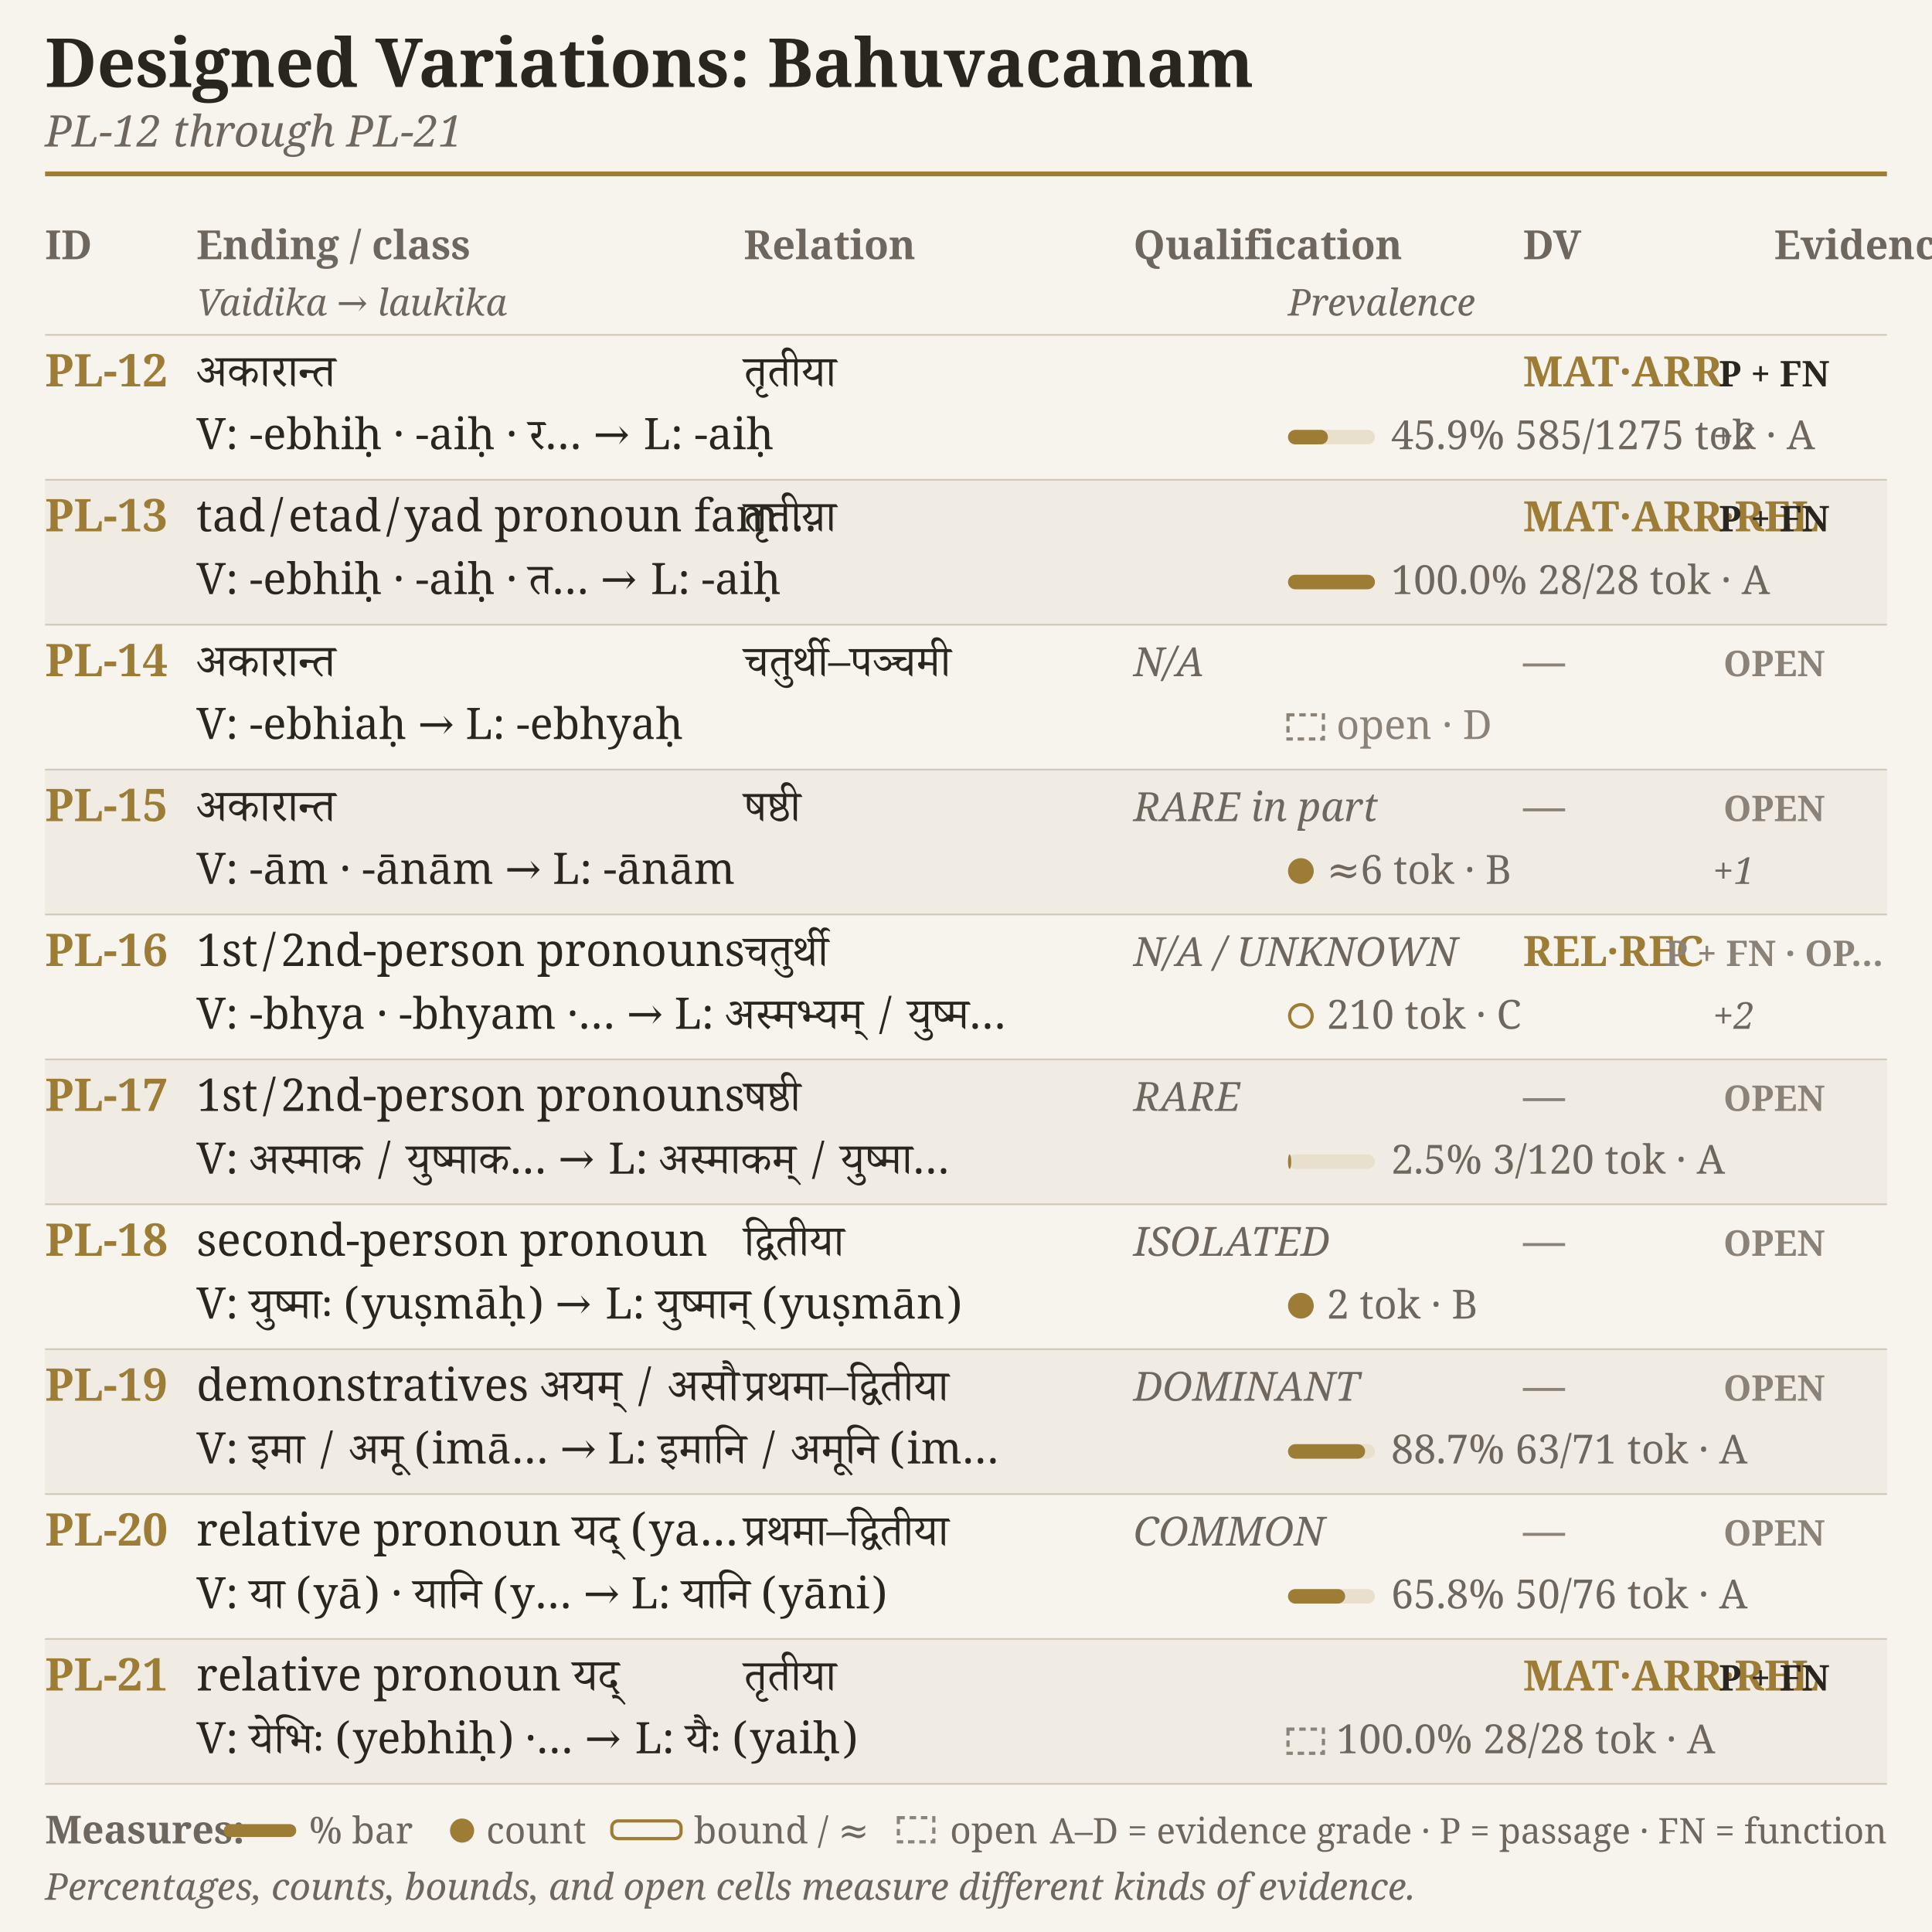
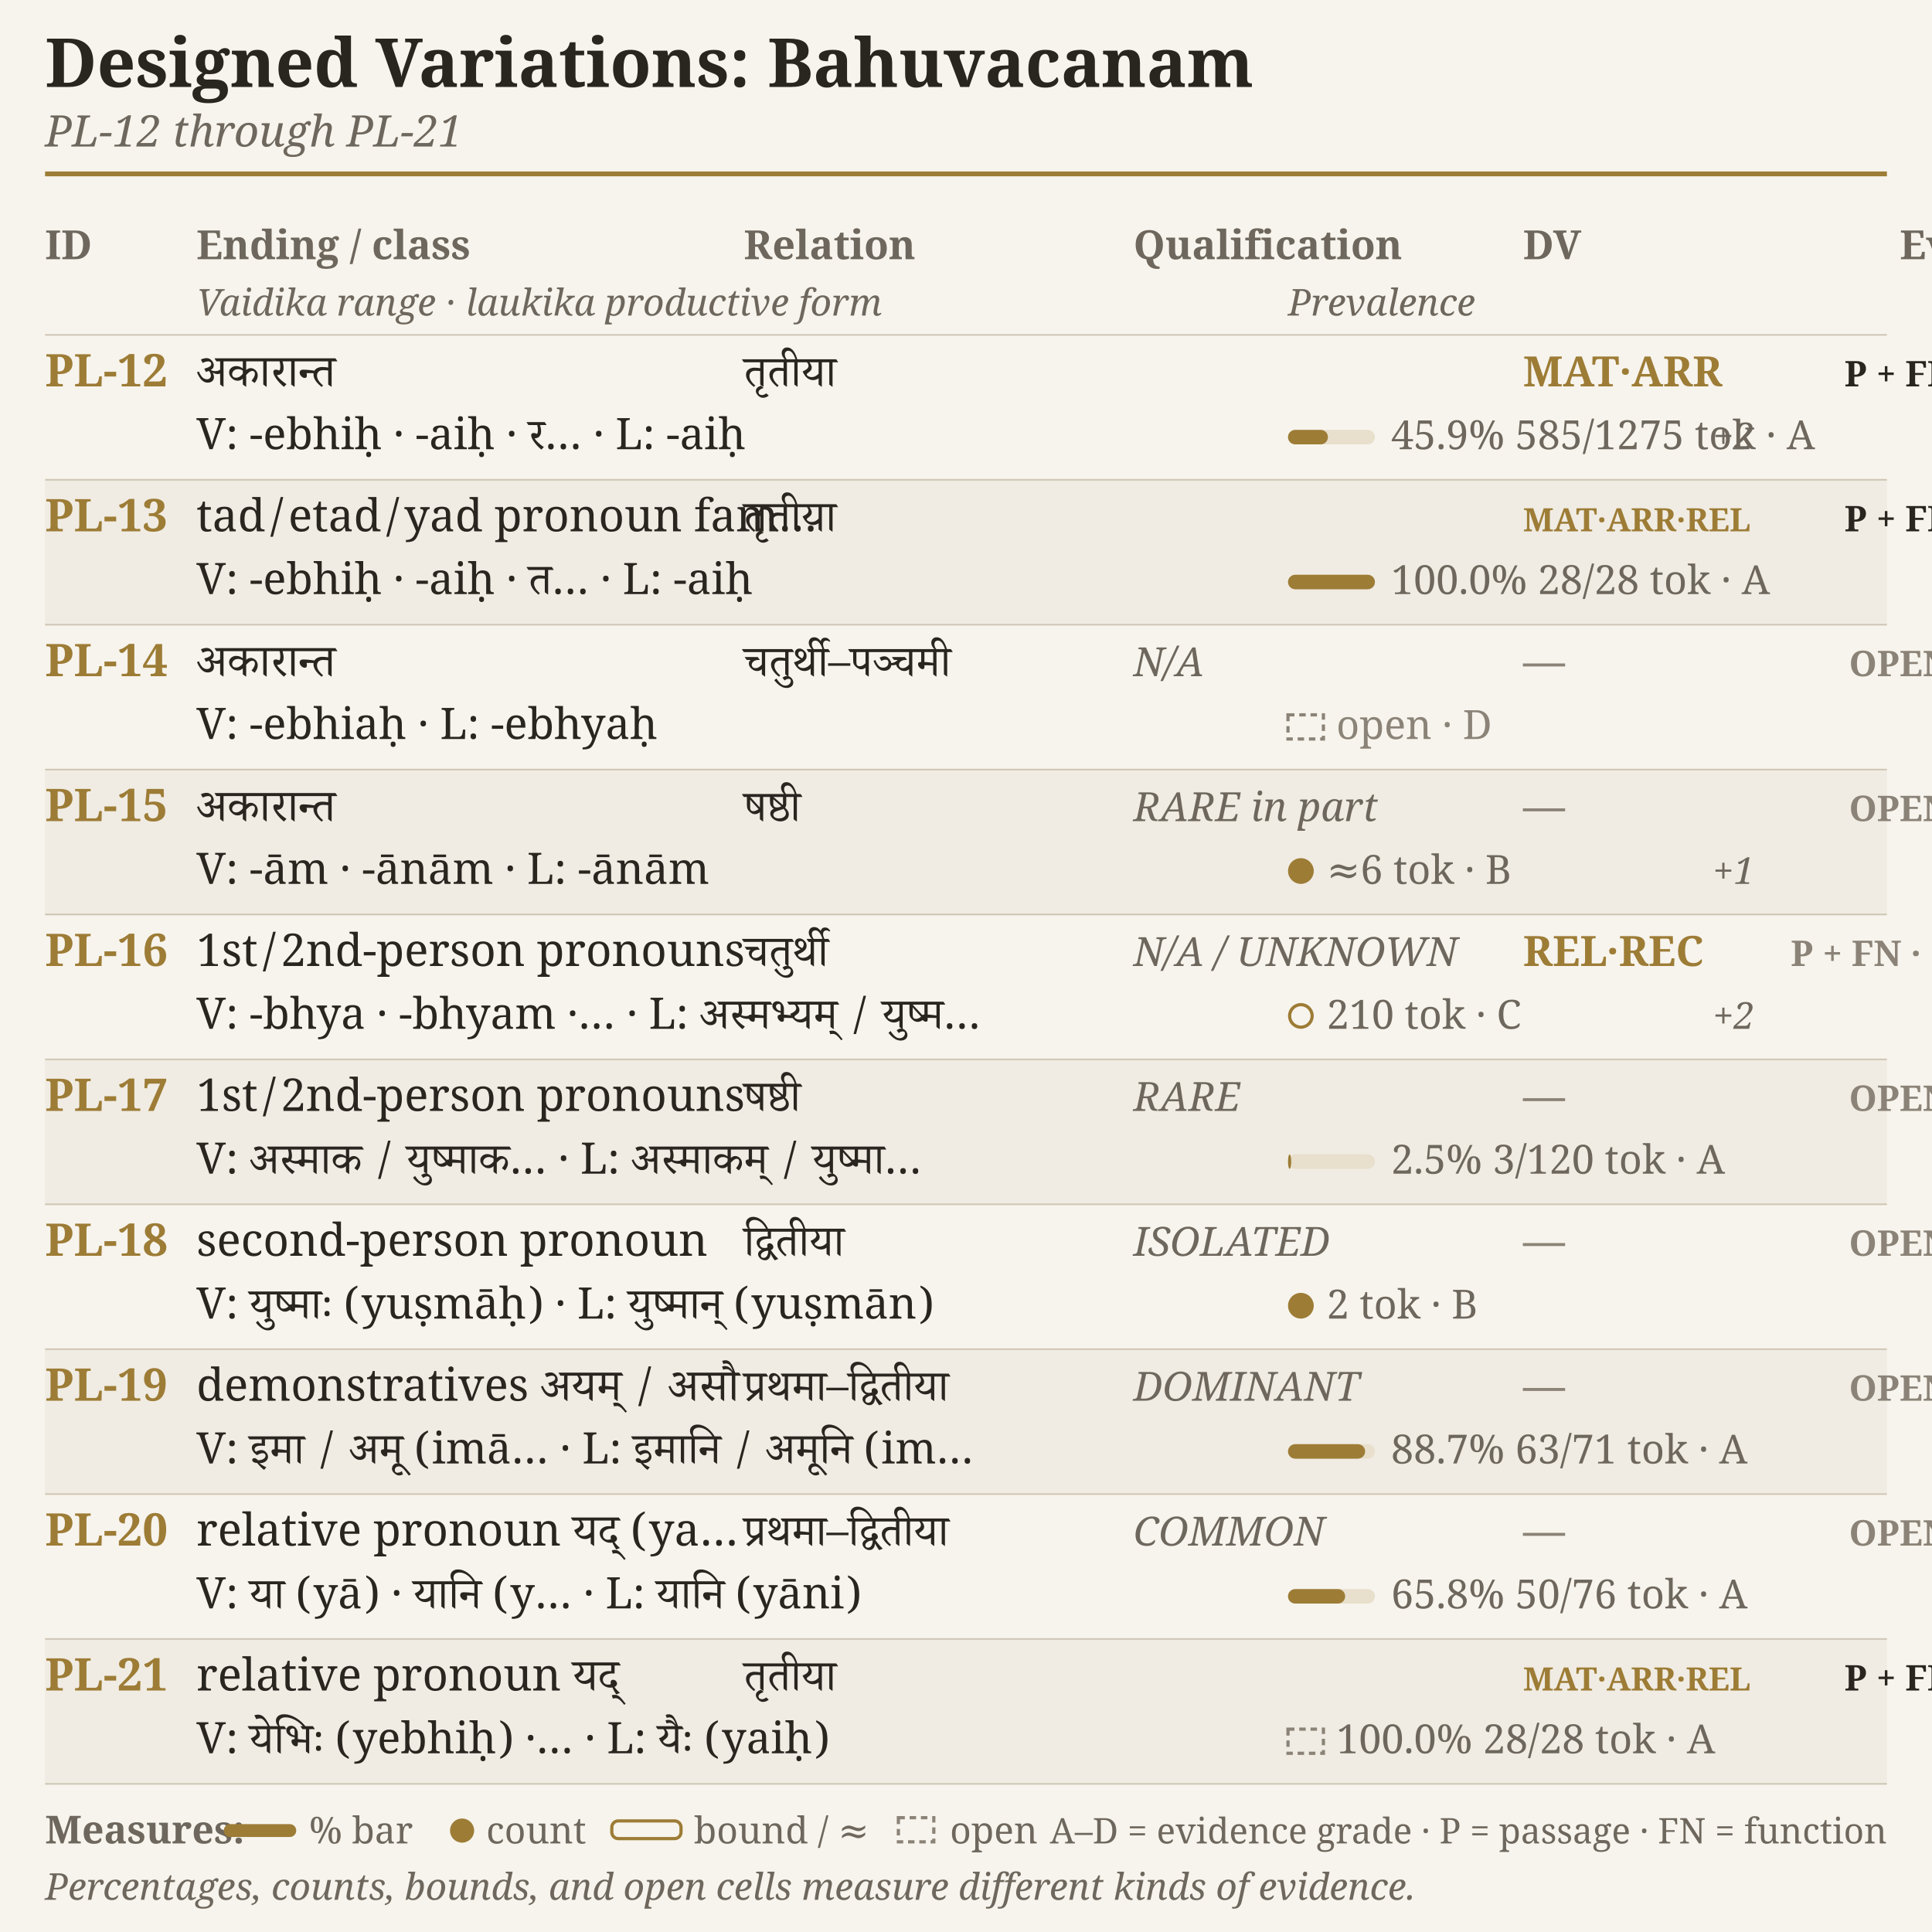
<svg xmlns="http://www.w3.org/2000/svg" width="4.75in" height="4.750in" viewBox="0 0 1200 1200">
  <rect width="1200" height="1200" fill="#f7f4ed" />
  <text x="28.0" y="54.0" font-family="EB Garamond, Charter, Georgia, serif" font-size="42" font-weight="600" font-style="normal" fill="#29251f" text-anchor="start">Designed Variations: Bahuvacanam</text>
  <text x="28.0" y="91.0" font-family="EB Garamond, Charter, Georgia, serif" font-size="27" font-weight="400" font-style="italic" fill="#6e675d" text-anchor="start">PL-12 through PL-21</text>
  <line x1="28" y1="108" x2="1172" y2="108" stroke="#9d7c36" stroke-width="3" />
  <text x="28.0" y="161.0" font-family="EB Garamond, Charter, Georgia, serif" font-size="25" font-weight="600" font-style="normal" fill="#6e675d" text-anchor="start">ID</text>
  <text x="122.0" y="161.0" font-family="EB Garamond, Charter, Georgia, serif" font-size="25" font-weight="600" font-style="normal" fill="#6e675d" text-anchor="start">Ending / class</text>
  <text x="462.0" y="161.0" font-family="EB Garamond, Charter, Georgia, serif" font-size="25" font-weight="600" font-style="normal" fill="#6e675d" text-anchor="start">Relation</text>
  <text x="704.0" y="161.0" font-family="EB Garamond, Charter, Georgia, serif" font-size="25" font-weight="600" font-style="normal" fill="#6e675d" text-anchor="start">Qualification</text>
  <text x="946.0" y="161.0" font-family="EB Garamond, Charter, Georgia, serif" font-size="25" font-weight="600" font-style="normal" fill="#6e675d" text-anchor="start">DV</text>
-   <text x="1102.0" y="161.0" font-family="EB Garamond, Charter, Georgia, serif" font-size="25" font-weight="600" font-style="normal" fill="#6e675d" text-anchor="start">Evidence</text>
-   <text x="122.0" y="196.0" font-family="EB Garamond, Charter, Georgia, serif" font-size="23" font-weight="400" font-style="italic" fill="#6e675d" text-anchor="start">Vaidika → laukika</text>
+   <text x="1180.0" y="161.0" font-family="EB Garamond, Charter, Georgia, serif" font-size="25" font-weight="600" font-style="normal" fill="#6e675d" text-anchor="start">Evidence</text>
+   <text x="122.0" y="196.0" font-family="EB Garamond, Charter, Georgia, serif" font-size="23" font-weight="400" font-style="italic" fill="#6e675d" text-anchor="start">Vaidika range · laukika productive form</text>
  <text x="800.0" y="196.0" font-family="EB Garamond, Charter, Georgia, serif" font-size="23" font-weight="400" font-style="italic" fill="#6e675d" text-anchor="start">Prevalence</text>
  <line x1="28" y1="208" x2="1172" y2="208" stroke="#cfc6b5" stroke-width="1" />
  <text x="28.0" y="240.0" font-family="EB Garamond, Charter, Georgia, serif" font-size="28" font-weight="600" font-style="normal" fill="#9d7c36" text-anchor="start">PL-12</text>
  <text x="122.0" y="240.0" font-family="Adobe Devanagari, Noto Serif Devanagari, serif" font-size="28" font-weight="400" font-style="normal" fill="#29251f" text-anchor="start">अकारान्त</text>
  <text x="462.0" y="240.0" font-family="Adobe Devanagari, Noto Serif Devanagari, serif" font-size="27" font-weight="400" font-style="normal" fill="#29251f" text-anchor="start">तृतीया</text>
-   <text x="122.0" y="279.0" font-family="Adobe Devanagari, Noto Serif Devanagari, serif" font-size="27" font-weight="400" font-style="normal" fill="#29251f" text-anchor="start">V: -ebhiḥ · -aiḥ · र…  →  L: -aiḥ</text>
+   <text x="122.0" y="279.0" font-family="Adobe Devanagari, Noto Serif Devanagari, serif" font-size="27" font-weight="400" font-style="normal" fill="#29251f" text-anchor="start">V: -ebhiḥ · -aiḥ · र…  ·  L: -aiḥ</text>
  <text x="946.0" y="240.0" font-family="EB Garamond, Charter, Georgia, serif" font-size="26" font-weight="600" font-style="normal" fill="#9d7c36" text-anchor="start">MAT·ARR</text>
  <rect x="800" y="267" width="54" height="9" rx="4.5" fill="#e8dfcc" />
  <rect x="800" y="267" width="24.8" height="9" rx="4.5" fill="#9d7c36" />
  <text x="864.0" y="279.0" font-family="EB Garamond, Charter, Georgia, serif" font-size="25" font-weight="400" font-style="normal" fill="#6e675d" text-anchor="start">45.9% 585/1275 tok · A</text>
  <text x="1064.0" y="279.0" font-family="EB Garamond, Charter, Georgia, serif" font-size="23" font-weight="400" font-style="italic" fill="#6e675d" text-anchor="start">+2</text>
-   <text x="1102.0" y="240.0" font-family="EB Garamond, Charter, Georgia, serif" font-size="22" font-weight="600" font-style="normal" fill="#29251f" text-anchor="middle">P + FN</text>
+   <text x="1180.0" y="240.0" font-family="EB Garamond, Charter, Georgia, serif" font-size="22" font-weight="600" font-style="normal" fill="#29251f" text-anchor="middle">P + FN</text>
  <rect x="28" y="298" width="1144" height="90" fill="#f0ece3" />
  <line x1="28" y1="298" x2="1172" y2="298" stroke="#cfc6b5" stroke-width="1" />
  <text x="28.0" y="330.0" font-family="EB Garamond, Charter, Georgia, serif" font-size="28" font-weight="600" font-style="normal" fill="#9d7c36" text-anchor="start">PL-13</text>
  <text x="122.0" y="330.0" font-family="Adobe Devanagari, Noto Serif Devanagari, serif" font-size="28" font-weight="400" font-style="normal" fill="#29251f" text-anchor="start">tad/etad/yad pronoun fam…</text>
  <text x="462.0" y="330.0" font-family="Adobe Devanagari, Noto Serif Devanagari, serif" font-size="27" font-weight="400" font-style="normal" fill="#29251f" text-anchor="start">तृतीया</text>
-   <text x="122.0" y="369.0" font-family="Adobe Devanagari, Noto Serif Devanagari, serif" font-size="27" font-weight="400" font-style="normal" fill="#29251f" text-anchor="start">V: -ebhiḥ · -aiḥ · त…  →  L: -aiḥ</text>
-   <text x="946.0" y="330.0" font-family="EB Garamond, Charter, Georgia, serif" font-size="26" font-weight="600" font-style="normal" fill="#9d7c36" text-anchor="start">MAT·ARR·REL</text>
+   <text x="122.0" y="369.0" font-family="Adobe Devanagari, Noto Serif Devanagari, serif" font-size="27" font-weight="400" font-style="normal" fill="#29251f" text-anchor="start">V: -ebhiḥ · -aiḥ · त…  ·  L: -aiḥ</text>
+   <text x="946.0" y="330.0" font-family="EB Garamond, Charter, Georgia, serif" font-size="20" font-weight="600" font-style="normal" fill="#9d7c36" text-anchor="start">MAT·ARR·REL</text>
  <rect x="800" y="357" width="54" height="9" rx="4.5" fill="#e8dfcc" />
  <rect x="800" y="357" width="54.0" height="9" rx="4.5" fill="#9d7c36" />
  <text x="864.0" y="369.0" font-family="EB Garamond, Charter, Georgia, serif" font-size="25" font-weight="400" font-style="normal" fill="#6e675d" text-anchor="start">100.0% 28/28 tok · A</text>
-   <text x="1102.0" y="330.0" font-family="EB Garamond, Charter, Georgia, serif" font-size="22" font-weight="600" font-style="normal" fill="#29251f" text-anchor="middle">P + FN</text>
+   <text x="1180.0" y="330.0" font-family="EB Garamond, Charter, Georgia, serif" font-size="22" font-weight="600" font-style="normal" fill="#29251f" text-anchor="middle">P + FN</text>
  <line x1="28" y1="388" x2="1172" y2="388" stroke="#cfc6b5" stroke-width="1" />
  <text x="28.0" y="420.0" font-family="EB Garamond, Charter, Georgia, serif" font-size="28" font-weight="600" font-style="normal" fill="#9d7c36" text-anchor="start">PL-14</text>
  <text x="122.0" y="420.0" font-family="Adobe Devanagari, Noto Serif Devanagari, serif" font-size="28" font-weight="400" font-style="normal" fill="#29251f" text-anchor="start">अकारान्त</text>
  <text x="704.0" y="420.0" font-family="EB Garamond, Charter, Georgia, serif" font-size="25" font-weight="400" font-style="italic" fill="#6e675d" text-anchor="start">N/A</text>
  <text x="462.0" y="420.0" font-family="Adobe Devanagari, Noto Serif Devanagari, serif" font-size="27" font-weight="400" font-style="normal" fill="#29251f" text-anchor="start">चतुर्थी–पञ्चमी</text>
-   <text x="122.0" y="459.0" font-family="Adobe Devanagari, Noto Serif Devanagari, serif" font-size="27" font-weight="400" font-style="normal" fill="#29251f" text-anchor="start">V: -ebhiaḥ  →  L: -ebhyaḥ</text>
+   <text x="122.0" y="459.0" font-family="Adobe Devanagari, Noto Serif Devanagari, serif" font-size="27" font-weight="400" font-style="normal" fill="#29251f" text-anchor="start">V: -ebhiaḥ  ·  L: -ebhyaḥ</text>
  <text x="946.0" y="420.0" font-family="EB Garamond, Charter, Georgia, serif" font-size="26" font-weight="600" font-style="normal" fill="#8b8377" text-anchor="start">—</text>
  <rect x="800" y="444" width="22" height="15" fill="none" stroke="#8b8377" stroke-width="2" stroke-dasharray="4 3" />
  <text x="830.0" y="459.0" font-family="EB Garamond, Charter, Georgia, serif" font-size="25" font-weight="400" font-style="normal" fill="#8b8377" text-anchor="start">open · D</text>
-   <text x="1102.0" y="420.0" font-family="EB Garamond, Charter, Georgia, serif" font-size="22" font-weight="600" font-style="normal" fill="#8b8377" text-anchor="middle">OPEN</text>
+   <text x="1180.0" y="420.0" font-family="EB Garamond, Charter, Georgia, serif" font-size="22" font-weight="600" font-style="normal" fill="#8b8377" text-anchor="middle">OPEN</text>
  <rect x="28" y="478" width="1144" height="90" fill="#f0ece3" />
  <line x1="28" y1="478" x2="1172" y2="478" stroke="#cfc6b5" stroke-width="1" />
  <text x="28.0" y="510.0" font-family="EB Garamond, Charter, Georgia, serif" font-size="28" font-weight="600" font-style="normal" fill="#9d7c36" text-anchor="start">PL-15</text>
  <text x="122.0" y="510.0" font-family="Adobe Devanagari, Noto Serif Devanagari, serif" font-size="28" font-weight="400" font-style="normal" fill="#29251f" text-anchor="start">अकारान्त</text>
  <text x="704.0" y="510.0" font-family="EB Garamond, Charter, Georgia, serif" font-size="25" font-weight="400" font-style="italic" fill="#6e675d" text-anchor="start">RARE in part</text>
  <text x="462.0" y="510.0" font-family="Adobe Devanagari, Noto Serif Devanagari, serif" font-size="27" font-weight="400" font-style="normal" fill="#29251f" text-anchor="start">षष्ठी</text>
-   <text x="122.0" y="549.0" font-family="Adobe Devanagari, Noto Serif Devanagari, serif" font-size="27" font-weight="400" font-style="normal" fill="#29251f" text-anchor="start">V: -ām · -ānām  →  L: -ānām</text>
+   <text x="122.0" y="549.0" font-family="Adobe Devanagari, Noto Serif Devanagari, serif" font-size="27" font-weight="400" font-style="normal" fill="#29251f" text-anchor="start">V: -ām · -ānām  ·  L: -ānām</text>
  <text x="946.0" y="510.0" font-family="EB Garamond, Charter, Georgia, serif" font-size="26" font-weight="600" font-style="normal" fill="#8b8377" text-anchor="start">—</text>
  <circle cx="808" cy="541" r="7" fill="#9d7c36" stroke="#9d7c36" stroke-width="2" />
  <text x="824.0" y="549.0" font-family="EB Garamond, Charter, Georgia, serif" font-size="25" font-weight="400" font-style="normal" fill="#6e675d" text-anchor="start">≈6 tok · B</text>
  <text x="1064.0" y="549.0" font-family="EB Garamond, Charter, Georgia, serif" font-size="23" font-weight="400" font-style="italic" fill="#6e675d" text-anchor="start">+1</text>
-   <text x="1102.0" y="510.0" font-family="EB Garamond, Charter, Georgia, serif" font-size="22" font-weight="600" font-style="normal" fill="#8b8377" text-anchor="middle">OPEN</text>
+   <text x="1180.0" y="510.0" font-family="EB Garamond, Charter, Georgia, serif" font-size="22" font-weight="600" font-style="normal" fill="#8b8377" text-anchor="middle">OPEN</text>
  <line x1="28" y1="568" x2="1172" y2="568" stroke="#cfc6b5" stroke-width="1" />
  <text x="28.0" y="600.0" font-family="EB Garamond, Charter, Georgia, serif" font-size="28" font-weight="600" font-style="normal" fill="#9d7c36" text-anchor="start">PL-16</text>
  <text x="122.0" y="600.0" font-family="Adobe Devanagari, Noto Serif Devanagari, serif" font-size="28" font-weight="400" font-style="normal" fill="#29251f" text-anchor="start">1st/2nd-person pronouns</text>
  <text x="704.0" y="600.0" font-family="EB Garamond, Charter, Georgia, serif" font-size="25" font-weight="400" font-style="italic" fill="#6e675d" text-anchor="start">N/A / UNKNOWN</text>
  <text x="462.0" y="600.0" font-family="Adobe Devanagari, Noto Serif Devanagari, serif" font-size="27" font-weight="400" font-style="normal" fill="#29251f" text-anchor="start">चतुर्थी</text>
-   <text x="122.0" y="639.0" font-family="Adobe Devanagari, Noto Serif Devanagari, serif" font-size="27" font-weight="400" font-style="normal" fill="#29251f" text-anchor="start">V: -bhya · -bhyam ·…  →  L: अस्मभ्यम् / युष्म…</text>
+   <text x="122.0" y="639.0" font-family="Adobe Devanagari, Noto Serif Devanagari, serif" font-size="27" font-weight="400" font-style="normal" fill="#29251f" text-anchor="start">V: -bhya · -bhyam ·…  ·  L: अस्मभ्यम् / युष्म…</text>
  <text x="946.0" y="600.0" font-family="EB Garamond, Charter, Georgia, serif" font-size="26" font-weight="600" font-style="normal" fill="#9d7c36" text-anchor="start">REL·REC</text>
  <circle cx="808" cy="631" r="7" fill="none" stroke="#9d7c36" stroke-width="2" />
  <text x="824.0" y="639.0" font-family="EB Garamond, Charter, Georgia, serif" font-size="25" font-weight="400" font-style="normal" fill="#6e675d" text-anchor="start">210 tok · C</text>
  <text x="1064.0" y="639.0" font-family="EB Garamond, Charter, Georgia, serif" font-size="23" font-weight="400" font-style="italic" fill="#6e675d" text-anchor="start">+2</text>
-   <text x="1102.0" y="600.0" font-family="EB Garamond, Charter, Georgia, serif" font-size="22" font-weight="600" font-style="normal" fill="#8b8377" text-anchor="middle">P + FN · OP…</text>
+   <text x="1180.0" y="600.0" font-family="EB Garamond, Charter, Georgia, serif" font-size="22" font-weight="600" font-style="normal" fill="#8b8377" text-anchor="middle">P + FN · OP…</text>
  <rect x="28" y="658" width="1144" height="90" fill="#f0ece3" />
  <line x1="28" y1="658" x2="1172" y2="658" stroke="#cfc6b5" stroke-width="1" />
  <text x="28.0" y="690.0" font-family="EB Garamond, Charter, Georgia, serif" font-size="28" font-weight="600" font-style="normal" fill="#9d7c36" text-anchor="start">PL-17</text>
  <text x="122.0" y="690.0" font-family="Adobe Devanagari, Noto Serif Devanagari, serif" font-size="28" font-weight="400" font-style="normal" fill="#29251f" text-anchor="start">1st/2nd-person pronouns</text>
  <text x="704.0" y="690.0" font-family="EB Garamond, Charter, Georgia, serif" font-size="25" font-weight="400" font-style="italic" fill="#6e675d" text-anchor="start">RARE</text>
  <text x="462.0" y="690.0" font-family="Adobe Devanagari, Noto Serif Devanagari, serif" font-size="27" font-weight="400" font-style="normal" fill="#29251f" text-anchor="start">षष्ठी</text>
-   <text x="122.0" y="729.0" font-family="Adobe Devanagari, Noto Serif Devanagari, serif" font-size="27" font-weight="400" font-style="normal" fill="#29251f" text-anchor="start">V: अस्माक / युष्माक…  →  L: अस्माकम् / युष्मा…</text>
+   <text x="122.0" y="729.0" font-family="Adobe Devanagari, Noto Serif Devanagari, serif" font-size="27" font-weight="400" font-style="normal" fill="#29251f" text-anchor="start">V: अस्माक / युष्माक…  ·  L: अस्माकम् / युष्मा…</text>
  <text x="946.0" y="690.0" font-family="EB Garamond, Charter, Georgia, serif" font-size="26" font-weight="600" font-style="normal" fill="#8b8377" text-anchor="start">—</text>
  <rect x="800" y="717" width="54" height="9" rx="4.5" fill="#e8dfcc" />
  <rect x="800" y="717" width="2.0" height="9" rx="4.5" fill="#9d7c36" />
  <text x="864.0" y="729.0" font-family="EB Garamond, Charter, Georgia, serif" font-size="25" font-weight="400" font-style="normal" fill="#6e675d" text-anchor="start">2.5% 3/120 tok · A</text>
-   <text x="1102.0" y="690.0" font-family="EB Garamond, Charter, Georgia, serif" font-size="22" font-weight="600" font-style="normal" fill="#8b8377" text-anchor="middle">OPEN</text>
+   <text x="1180.0" y="690.0" font-family="EB Garamond, Charter, Georgia, serif" font-size="22" font-weight="600" font-style="normal" fill="#8b8377" text-anchor="middle">OPEN</text>
  <line x1="28" y1="748" x2="1172" y2="748" stroke="#cfc6b5" stroke-width="1" />
  <text x="28.0" y="780.0" font-family="EB Garamond, Charter, Georgia, serif" font-size="28" font-weight="600" font-style="normal" fill="#9d7c36" text-anchor="start">PL-18</text>
  <text x="122.0" y="780.0" font-family="Adobe Devanagari, Noto Serif Devanagari, serif" font-size="28" font-weight="400" font-style="normal" fill="#29251f" text-anchor="start">second-person pronoun</text>
  <text x="704.0" y="780.0" font-family="EB Garamond, Charter, Georgia, serif" font-size="25" font-weight="400" font-style="italic" fill="#6e675d" text-anchor="start">ISOLATED</text>
  <text x="462.0" y="780.0" font-family="Adobe Devanagari, Noto Serif Devanagari, serif" font-size="27" font-weight="400" font-style="normal" fill="#29251f" text-anchor="start">द्वितीया</text>
-   <text x="122.0" y="819.0" font-family="Adobe Devanagari, Noto Serif Devanagari, serif" font-size="27" font-weight="400" font-style="normal" fill="#29251f" text-anchor="start">V: युष्माः (yuṣmāḥ)  →  L: युष्मान् (yuṣmān)</text>
+   <text x="122.0" y="819.0" font-family="Adobe Devanagari, Noto Serif Devanagari, serif" font-size="27" font-weight="400" font-style="normal" fill="#29251f" text-anchor="start">V: युष्माः (yuṣmāḥ)  ·  L: युष्मान् (yuṣmān)</text>
  <text x="946.0" y="780.0" font-family="EB Garamond, Charter, Georgia, serif" font-size="26" font-weight="600" font-style="normal" fill="#8b8377" text-anchor="start">—</text>
  <circle cx="808" cy="811" r="7" fill="#9d7c36" stroke="#9d7c36" stroke-width="2" />
  <text x="824.0" y="819.0" font-family="EB Garamond, Charter, Georgia, serif" font-size="25" font-weight="400" font-style="normal" fill="#6e675d" text-anchor="start">2 tok · B</text>
-   <text x="1102.0" y="780.0" font-family="EB Garamond, Charter, Georgia, serif" font-size="22" font-weight="600" font-style="normal" fill="#8b8377" text-anchor="middle">OPEN</text>
+   <text x="1180.0" y="780.0" font-family="EB Garamond, Charter, Georgia, serif" font-size="22" font-weight="600" font-style="normal" fill="#8b8377" text-anchor="middle">OPEN</text>
  <rect x="28" y="838" width="1144" height="90" fill="#f0ece3" />
  <line x1="28" y1="838" x2="1172" y2="838" stroke="#cfc6b5" stroke-width="1" />
  <text x="28.0" y="870.0" font-family="EB Garamond, Charter, Georgia, serif" font-size="28" font-weight="600" font-style="normal" fill="#9d7c36" text-anchor="start">PL-19</text>
  <text x="122.0" y="870.0" font-family="Adobe Devanagari, Noto Serif Devanagari, serif" font-size="28" font-weight="400" font-style="normal" fill="#29251f" text-anchor="start">demonstratives अयम् / असौ</text>
  <text x="704.0" y="870.0" font-family="EB Garamond, Charter, Georgia, serif" font-size="25" font-weight="400" font-style="italic" fill="#6e675d" text-anchor="start">DOMINANT</text>
  <text x="462.0" y="870.0" font-family="Adobe Devanagari, Noto Serif Devanagari, serif" font-size="27" font-weight="400" font-style="normal" fill="#29251f" text-anchor="start">प्रथमा–द्वितीया</text>
-   <text x="122.0" y="909.0" font-family="Adobe Devanagari, Noto Serif Devanagari, serif" font-size="27" font-weight="400" font-style="normal" fill="#29251f" text-anchor="start">V: इमा / अमू (imā…  →  L: इमानि / अमूनि (im…</text>
+   <text x="122.0" y="909.0" font-family="Adobe Devanagari, Noto Serif Devanagari, serif" font-size="27" font-weight="400" font-style="normal" fill="#29251f" text-anchor="start">V: इमा / अमू (imā…  ·  L: इमानि / अमूनि (im…</text>
  <text x="946.0" y="870.0" font-family="EB Garamond, Charter, Georgia, serif" font-size="26" font-weight="600" font-style="normal" fill="#8b8377" text-anchor="start">—</text>
  <rect x="800" y="897" width="54" height="9" rx="4.5" fill="#e8dfcc" />
  <rect x="800" y="897" width="47.9" height="9" rx="4.5" fill="#9d7c36" />
  <text x="864.0" y="909.0" font-family="EB Garamond, Charter, Georgia, serif" font-size="25" font-weight="400" font-style="normal" fill="#6e675d" text-anchor="start">88.7% 63/71 tok · A</text>
-   <text x="1102.0" y="870.0" font-family="EB Garamond, Charter, Georgia, serif" font-size="22" font-weight="600" font-style="normal" fill="#8b8377" text-anchor="middle">OPEN</text>
+   <text x="1180.0" y="870.0" font-family="EB Garamond, Charter, Georgia, serif" font-size="22" font-weight="600" font-style="normal" fill="#8b8377" text-anchor="middle">OPEN</text>
  <line x1="28" y1="928" x2="1172" y2="928" stroke="#cfc6b5" stroke-width="1" />
  <text x="28.0" y="960.0" font-family="EB Garamond, Charter, Georgia, serif" font-size="28" font-weight="600" font-style="normal" fill="#9d7c36" text-anchor="start">PL-20</text>
  <text x="122.0" y="960.0" font-family="Adobe Devanagari, Noto Serif Devanagari, serif" font-size="28" font-weight="400" font-style="normal" fill="#29251f" text-anchor="start">relative pronoun यद् (ya…</text>
  <text x="704.0" y="960.0" font-family="EB Garamond, Charter, Georgia, serif" font-size="25" font-weight="400" font-style="italic" fill="#6e675d" text-anchor="start">COMMON</text>
  <text x="462.0" y="960.0" font-family="Adobe Devanagari, Noto Serif Devanagari, serif" font-size="27" font-weight="400" font-style="normal" fill="#29251f" text-anchor="start">प्रथमा–द्वितीया</text>
-   <text x="122.0" y="999.0" font-family="Adobe Devanagari, Noto Serif Devanagari, serif" font-size="27" font-weight="400" font-style="normal" fill="#29251f" text-anchor="start">V: या (yā) · यानि (y…  →  L: यानि (yāni)</text>
+   <text x="122.0" y="999.0" font-family="Adobe Devanagari, Noto Serif Devanagari, serif" font-size="27" font-weight="400" font-style="normal" fill="#29251f" text-anchor="start">V: या (yā) · यानि (y…  ·  L: यानि (yāni)</text>
  <text x="946.0" y="960.0" font-family="EB Garamond, Charter, Georgia, serif" font-size="26" font-weight="600" font-style="normal" fill="#8b8377" text-anchor="start">—</text>
  <rect x="800" y="987" width="54" height="9" rx="4.5" fill="#e8dfcc" />
  <rect x="800" y="987" width="35.5" height="9" rx="4.5" fill="#9d7c36" />
  <text x="864.0" y="999.0" font-family="EB Garamond, Charter, Georgia, serif" font-size="25" font-weight="400" font-style="normal" fill="#6e675d" text-anchor="start">65.8% 50/76 tok · A</text>
-   <text x="1102.0" y="960.0" font-family="EB Garamond, Charter, Georgia, serif" font-size="22" font-weight="600" font-style="normal" fill="#8b8377" text-anchor="middle">OPEN</text>
+   <text x="1180.0" y="960.0" font-family="EB Garamond, Charter, Georgia, serif" font-size="22" font-weight="600" font-style="normal" fill="#8b8377" text-anchor="middle">OPEN</text>
  <rect x="28" y="1018" width="1144" height="90" fill="#f0ece3" />
  <line x1="28" y1="1018" x2="1172" y2="1018" stroke="#cfc6b5" stroke-width="1" />
  <text x="28.0" y="1050.0" font-family="EB Garamond, Charter, Georgia, serif" font-size="28" font-weight="600" font-style="normal" fill="#9d7c36" text-anchor="start">PL-21</text>
  <text x="122.0" y="1050.0" font-family="Adobe Devanagari, Noto Serif Devanagari, serif" font-size="28" font-weight="400" font-style="normal" fill="#29251f" text-anchor="start">relative pronoun यद्</text>
  <text x="462.0" y="1050.0" font-family="Adobe Devanagari, Noto Serif Devanagari, serif" font-size="27" font-weight="400" font-style="normal" fill="#29251f" text-anchor="start">तृतीया</text>
-   <text x="122.0" y="1089.0" font-family="Adobe Devanagari, Noto Serif Devanagari, serif" font-size="27" font-weight="400" font-style="normal" fill="#29251f" text-anchor="start">V: येभिः (yebhiḥ) ·…  →  L: यैः (yaiḥ)</text>
-   <text x="946.0" y="1050.0" font-family="EB Garamond, Charter, Georgia, serif" font-size="26" font-weight="600" font-style="normal" fill="#9d7c36" text-anchor="start">MAT·ARR·REL</text>
+   <text x="122.0" y="1089.0" font-family="Adobe Devanagari, Noto Serif Devanagari, serif" font-size="27" font-weight="400" font-style="normal" fill="#29251f" text-anchor="start">V: येभिः (yebhiḥ) ·…  ·  L: यैः (yaiḥ)</text>
+   <text x="946.0" y="1050.0" font-family="EB Garamond, Charter, Georgia, serif" font-size="20" font-weight="600" font-style="normal" fill="#9d7c36" text-anchor="start">MAT·ARR·REL</text>
  <rect x="800" y="1074" width="22" height="15" fill="none" stroke="#8b8377" stroke-width="2" stroke-dasharray="4 3" />
  <text x="830.0" y="1089.0" font-family="EB Garamond, Charter, Georgia, serif" font-size="25" font-weight="400" font-style="normal" fill="#6e675d" text-anchor="start">100.0% 28/28 tok · A</text>
-   <text x="1102.0" y="1050.0" font-family="EB Garamond, Charter, Georgia, serif" font-size="22" font-weight="600" font-style="normal" fill="#29251f" text-anchor="middle">P + FN</text>
+   <text x="1180.0" y="1050.0" font-family="EB Garamond, Charter, Georgia, serif" font-size="22" font-weight="600" font-style="normal" fill="#29251f" text-anchor="middle">P + FN</text>
  <line x1="28" y1="1108" x2="1172" y2="1108" stroke="#cfc6b5" stroke-width="1" />
  <text x="28.0" y="1145.0" font-family="EB Garamond, Charter, Georgia, serif" font-size="24" font-weight="600" font-style="normal" fill="#6e675d" text-anchor="start">Measures:</text>
  <rect x="139" y="1133" width="45" height="8" rx="4" fill="#9d7c36" />
  <text x="192.0" y="1145.0" font-family="EB Garamond, Charter, Georgia, serif" font-size="23" font-weight="400" font-style="normal" fill="#6e675d" text-anchor="start">% bar</text>
  <circle cx="287" cy="1137" r="7" fill="#9d7c36" stroke="#9d7c36" />
  <text x="302.0" y="1145.0" font-family="EB Garamond, Charter, Georgia, serif" font-size="23" font-weight="400" font-style="normal" fill="#6e675d" text-anchor="start">count</text>
  <rect x="380" y="1131" width="43" height="11" rx="4" fill="none" stroke="#9d7c36" stroke-width="2" />
  <text x="431.0" y="1145.0" font-family="EB Garamond, Charter, Georgia, serif" font-size="23" font-weight="400" font-style="normal" fill="#6e675d" text-anchor="start">bound / ≈</text>
  <rect x="558" y="1129" width="22" height="15" fill="none" stroke="#8b8377" stroke-width="2" stroke-dasharray="4 3" />
  <text x="590.0" y="1145.0" font-family="EB Garamond, Charter, Georgia, serif" font-size="23" font-weight="400" font-style="normal" fill="#6e675d" text-anchor="start">open</text>
  <text x="1172.0" y="1145.0" font-family="EB Garamond, Charter, Georgia, serif" font-size="22" font-weight="400" font-style="normal" fill="#6e675d" text-anchor="end">A–D = evidence grade · P = passage · FN = function</text>
  <text x="28.0" y="1180.0" font-family="EB Garamond, Charter, Georgia, serif" font-size="23" font-weight="400" font-style="italic" fill="#6e675d" text-anchor="start">Percentages, counts, bounds, and open cells measure different kinds of evidence.</text>
</svg>
